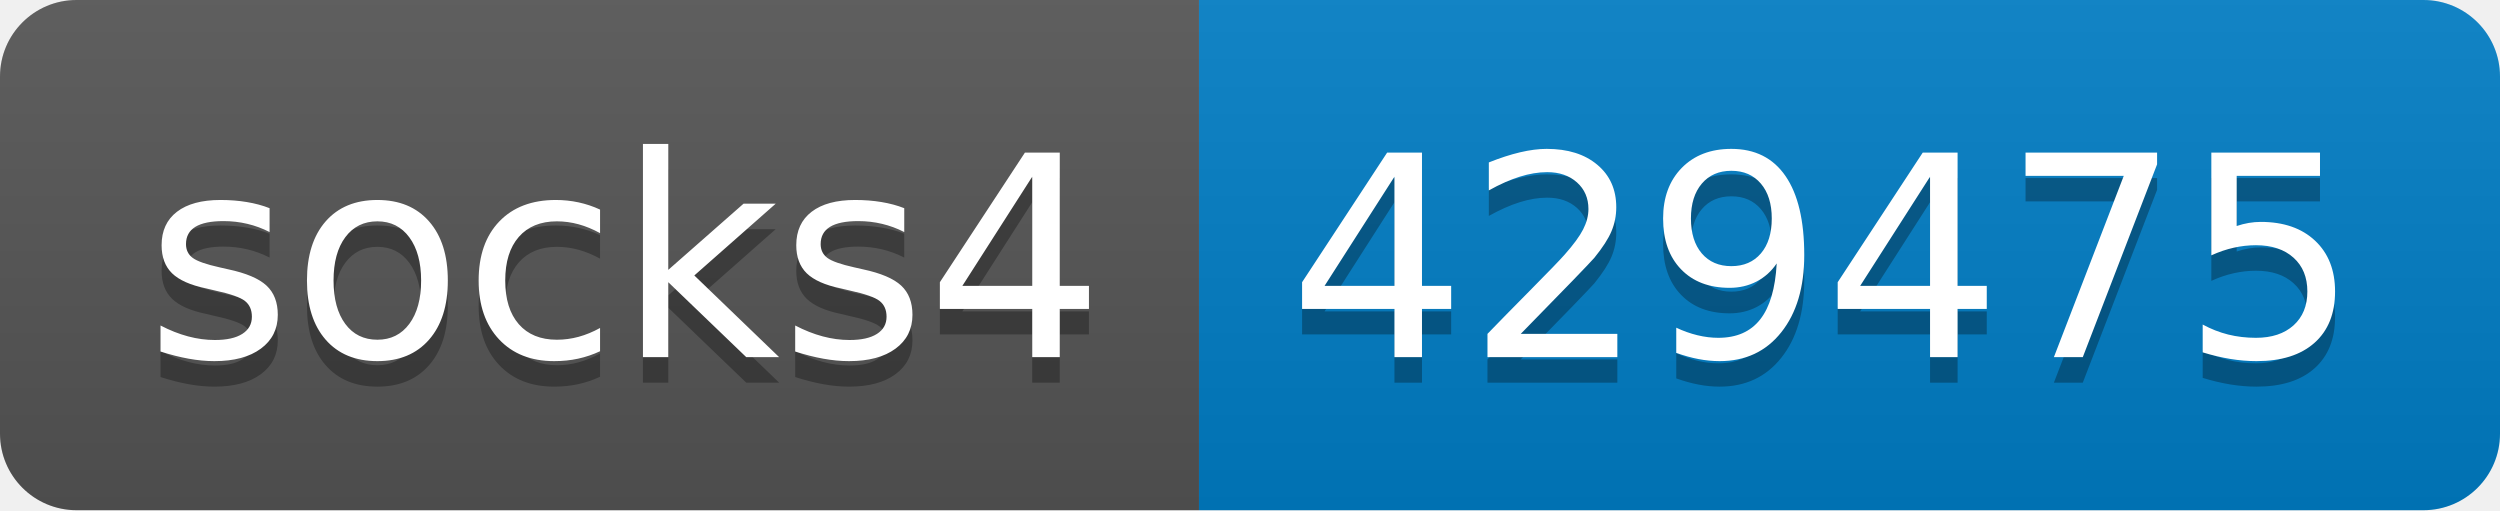
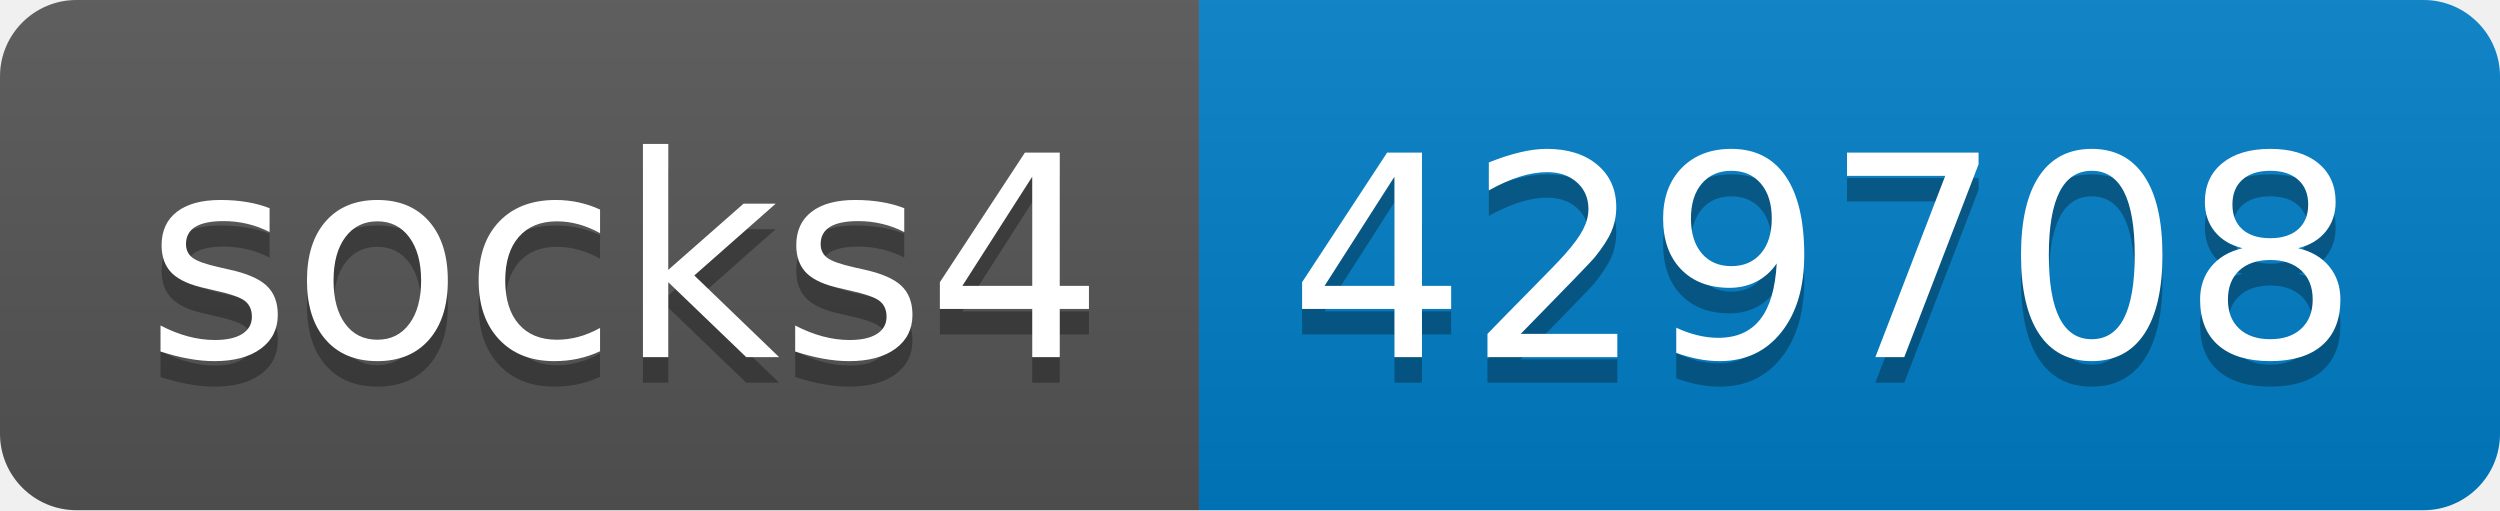
- <svg xmlns="http://www.w3.org/2000/svg" width="98" height="20" role="img" aria-label="socks4: 429475">
+ <svg xmlns="http://www.w3.org/2000/svg" width="98" height="20" role="img" aria-label="socks4: 429708">
  <linearGradient id="s" x2="0" y2="100%">
    <stop offset="0" stop-color="#bbb" stop-opacity=".1" />
    <stop offset="1" stop-opacity=".1" />
  </linearGradient>
  <clipPath id="r">
    <rect width="98" height="20" rx="3" fill="#fff" />
  </clipPath>
  <g clip-path="url(#r)">
    <rect width="47" height="20" fill="#555" />
    <rect x="47" width="51" height="20" fill="#007ec6" />
    <rect width="98" height="20" fill="url(#s)" />
  </g>
  <g fill="#fff" text-anchor="middle" font-family="Verdana,Geneva,DejaVu Sans,sans-serif" text-rendering="geometricPrecision" font-size="110">
    <text aria-hidden="true" x="245" y="150" fill="#010101" fill-opacity=".3" transform="scale(.1)" textLength="370">socks4</text>
    <text x="245" y="140" transform="scale(.1)" fill="#fff" textLength="370">socks4</text>
-     <text aria-hidden="true" x="715" y="150" fill="#010101" fill-opacity=".3" transform="scale(.1)" textLength="410">429475</text>
-     <text x="715" y="140" transform="scale(.1)" fill="#fff" textLength="410">429475</text>
+     <text aria-hidden="true" x="715" y="150" fill="#010101" fill-opacity=".3" transform="scale(.1)" textLength="410">429708</text>
+     <text x="715" y="140" transform="scale(.1)" fill="#fff" textLength="410">429708</text>
  </g>
</svg>
